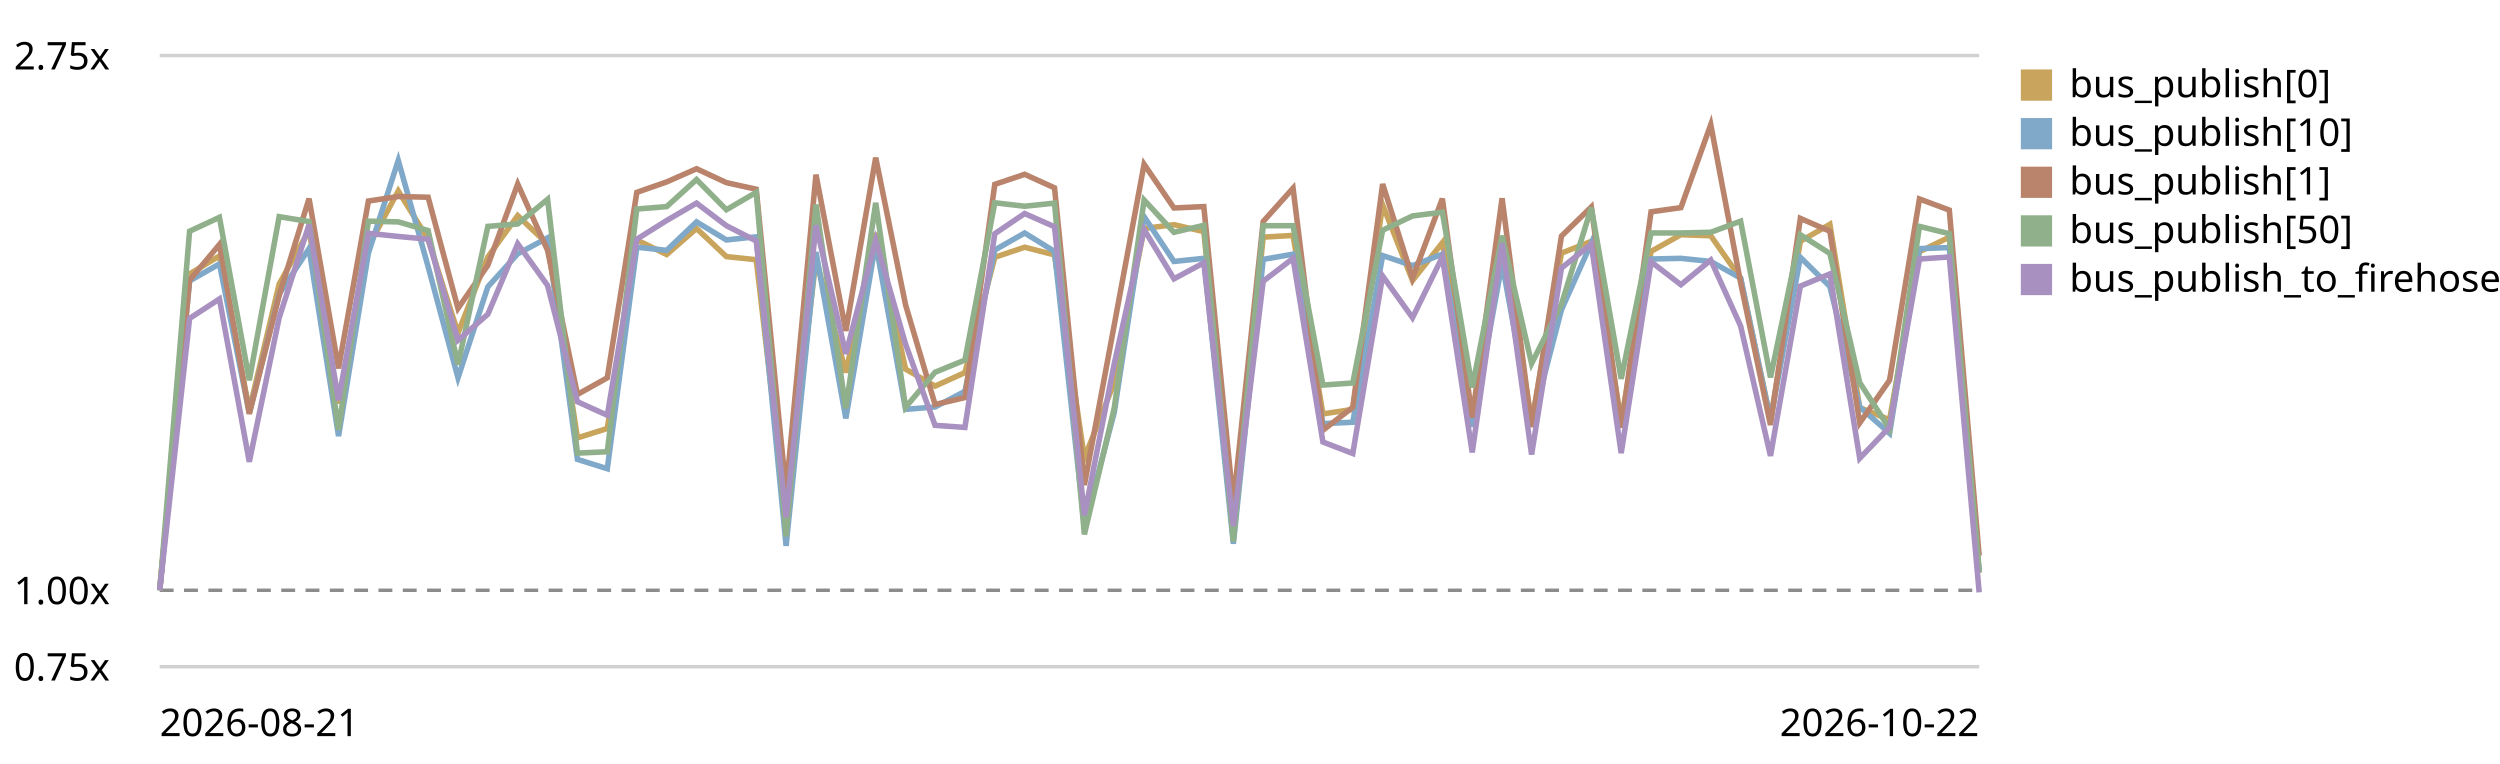
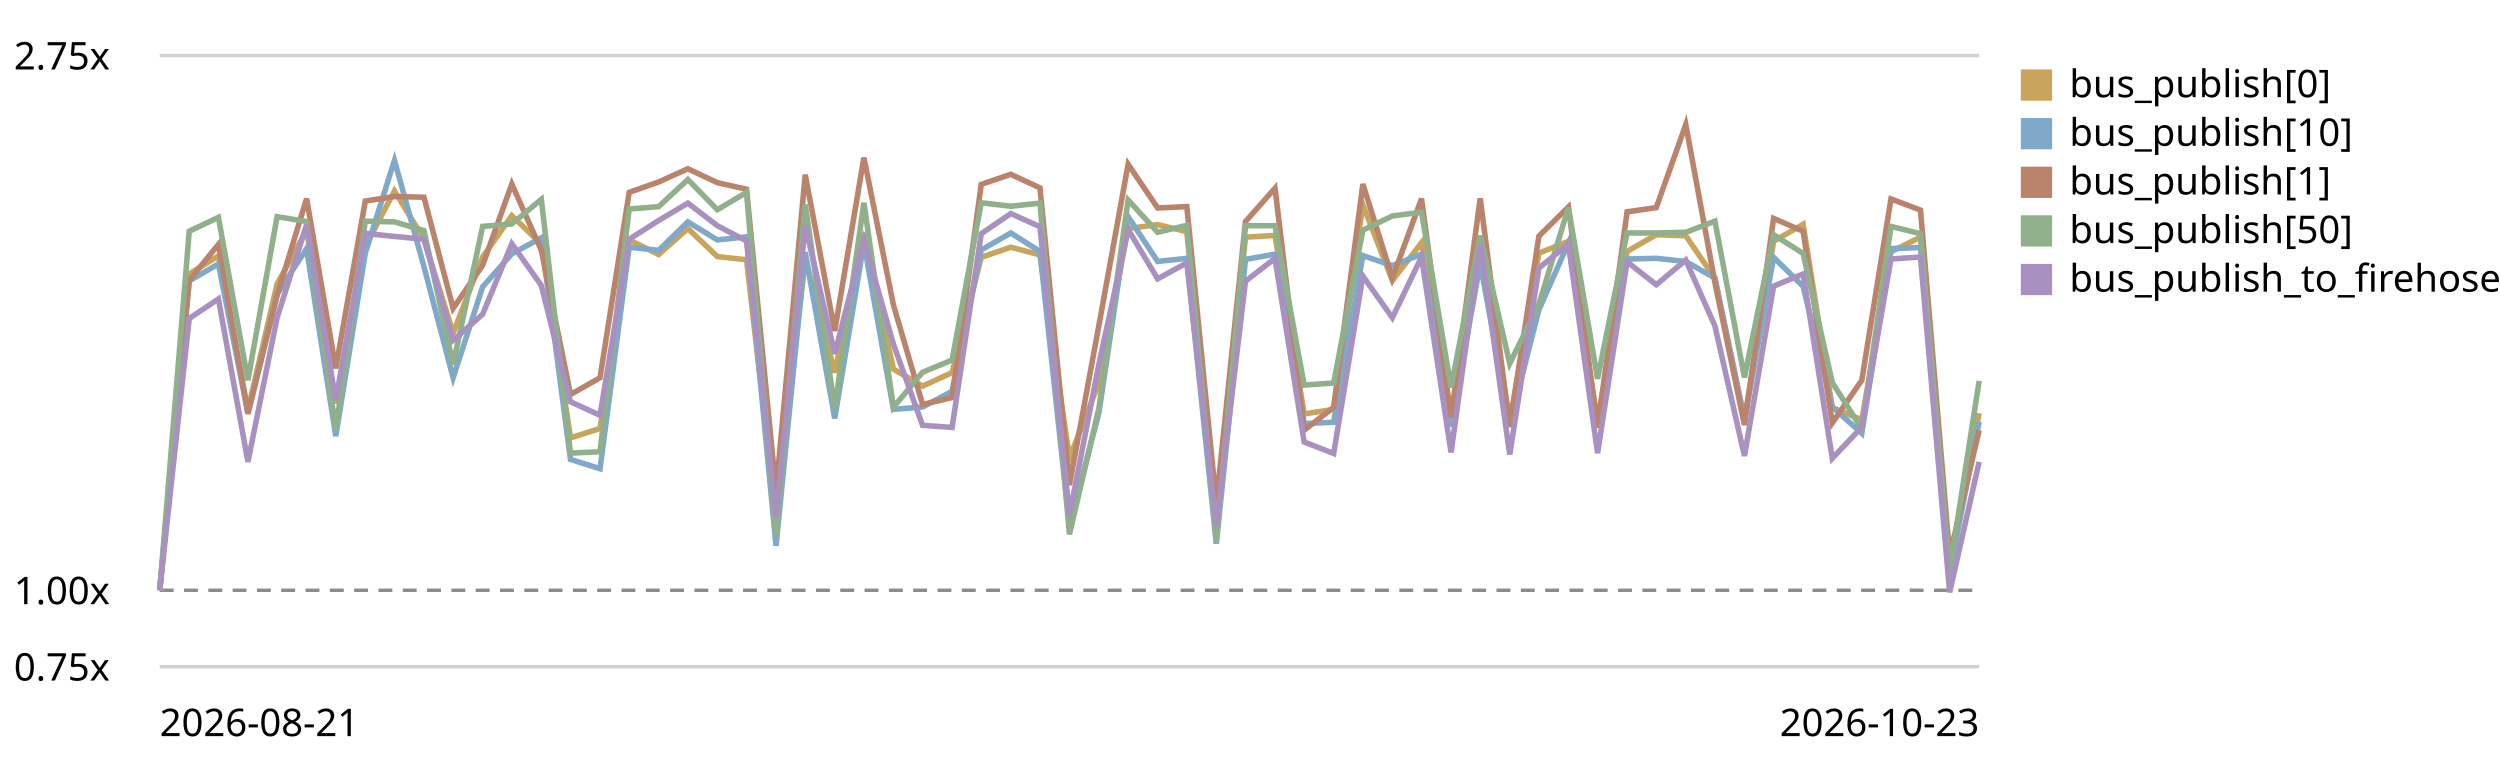
<svg xmlns="http://www.w3.org/2000/svg" viewBox="0 0 720 220" role="img" aria-label="EventBus.publish trend, relative to the first recorded run">
  <style>text{font:11px system-ui,sans-serif;fill:currentColor}.grid{stroke:currentColor;stroke-opacity:.18}.base{stroke:currentColor;stroke-opacity:.45;stroke-dasharray:4 3}</style>
  <line class="grid" x1="46" y1="192.0" x2="570" y2="192.0" />
  <text x="4" y="196.0">0.75x</text>
  <line class="base" x1="46" y1="170.0" x2="570" y2="170.0" />
  <text x="4" y="174.0">1.00x</text>
  <line class="grid" x1="46" y1="16.0" x2="570" y2="16.0" />
  <text x="4" y="20.0">2.75x</text>
-   <path d="M46.0,170.0 L54.6,78.9 L63.2,73.7 L71.8,118.1 L80.4,81.8 L89.0,66.3 L97.5,116.2 L106.1,71.0 L114.7,55.0 L123.3,68.9 L131.9,95.9 L140.5,74.0 L149.1,62.1 L157.7,70.3 L166.3,126.1 L174.9,123.4 L183.4,69.1 L192.0,73.3 L200.6,65.8 L209.2,73.9 L217.8,74.8 L226.4,148.9 L235.0,74.6 L243.6,107.3 L252.2,67.1 L260.8,106.3 L269.3,111.2 L277.9,107.3 L286.5,74.1 L295.1,71.2 L303.7,73.4 L312.3,131.9 L320.9,110.2 L329.5,65.8 L338.1,64.7 L346.7,66.7 L355.2,151.7 L363.8,68.3 L372.4,67.8 L381.0,119.2 L389.6,117.9 L398.2,59.0 L406.8,80.8 L415.4,69.9 L424.0,120.3 L432.6,68.0 L441.1,121.5 L449.7,72.9 L458.3,69.5 L466.9,121.1 L475.5,72.4 L484.1,67.6 L492.7,67.9 L501.3,80.2 L509.9,120.7 L518.5,69.5 L527.0,64.6 L535.6,117.4 L544.2,120.9 L552.8,72.5 L561.4,68.3 L570.0,165.0" fill="none" stroke="#c8a45c" stroke-width="1.6" />
+   <path d="M46.0,170.0 L54.5,78.9 L62.9,73.7 L71.4,118.1 L79.8,81.8 L88.3,66.3 L96.7,116.2 L105.2,71.0 L113.6,55.0 L122.1,68.9 L130.5,95.9 L139.0,74.0 L147.4,62.1 L155.9,70.3 L164.3,126.1 L172.8,123.4 L181.2,69.1 L189.7,73.3 L198.1,65.8 L206.6,73.9 L215.0,74.8 L223.5,148.9 L231.9,74.6 L240.4,107.3 L248.8,67.1 L257.3,106.3 L265.7,111.2 L274.2,107.3 L282.6,74.1 L291.1,71.2 L299.5,73.4 L308.0,131.9 L316.5,110.2 L324.9,65.8 L333.4,64.7 L341.8,66.7 L350.3,151.7 L358.7,68.3 L367.2,67.8 L375.6,119.2 L384.1,117.9 L392.5,59.0 L401.0,80.8 L409.4,69.9 L417.9,120.3 L426.3,68.0 L434.8,121.5 L443.2,72.9 L451.7,69.5 L460.1,121.1 L468.6,72.4 L477.0,67.6 L485.5,67.9 L493.9,80.2 L502.4,120.7 L510.8,69.5 L519.3,64.6 L527.7,117.4 L536.2,120.9 L544.6,72.5 L553.1,68.3 L561.5,165.0 L570.0,119.0" fill="none" stroke="#c8a45c" stroke-width="1.6" />
  <rect x="582" y="20" width="9" height="9" fill="#c8a45c" />
  <text x="596" y="28">bus_publish[0]</text>
-   <path d="M46.0,170.0 L54.6,80.9 L63.2,76.0 L71.8,119.0 L80.4,84.7 L89.0,71.6 L97.5,125.6 L106.1,72.9 L114.7,46.2 L123.3,76.8 L131.9,108.8 L140.5,82.6 L149.1,73.1 L157.7,68.5 L166.3,132.3 L174.9,135.0 L183.4,71.2 L192.0,72.1 L200.6,63.9 L209.2,69.1 L217.8,68.2 L226.4,157.2 L235.0,72.6 L243.6,120.5 L252.2,70.0 L260.8,117.9 L269.3,117.2 L277.9,112.7 L286.5,72.0 L295.1,67.1 L303.7,72.4 L312.3,151.4 L320.9,118.8 L329.5,62.4 L338.1,75.3 L346.7,74.4 L355.2,156.6 L363.8,74.7 L372.4,73.2 L381.0,122.0 L389.6,121.6 L398.2,73.6 L406.8,76.5 L415.4,73.2 L424.0,122.9 L432.6,75.8 L441.1,122.2 L449.7,89.2 L458.3,70.0 L466.9,123.0 L475.5,74.6 L484.1,74.4 L492.7,75.3 L501.3,80.1 L509.9,120.9 L518.5,74.1 L527.0,82.5 L535.6,117.2 L544.2,124.8 L552.8,71.6 L561.4,71.3 L570.0,164.7" fill="none" stroke="#7fa8c9" stroke-width="1.6" />
+   <path d="M46.0,170.0 L54.5,80.9 L62.9,76.0 L71.4,119.0 L79.8,84.7 L88.3,71.6 L96.7,125.6 L105.2,72.9 L113.6,46.2 L122.1,76.8 L130.5,108.8 L139.0,82.6 L147.4,73.1 L155.9,68.5 L164.3,132.3 L172.8,135.0 L181.2,71.2 L189.7,72.1 L198.1,63.9 L206.6,69.1 L215.0,68.2 L223.5,157.2 L231.9,72.6 L240.4,120.5 L248.8,70.0 L257.3,117.9 L265.7,117.2 L274.2,112.7 L282.6,72.0 L291.1,67.1 L299.5,72.4 L308.0,151.4 L316.5,118.8 L324.9,62.4 L333.4,75.3 L341.8,74.4 L350.3,156.6 L358.7,74.7 L367.2,73.2 L375.6,122.0 L384.1,121.6 L392.5,73.6 L401.0,76.5 L409.4,73.2 L417.9,122.9 L426.3,75.8 L434.8,122.2 L443.2,89.2 L451.7,70.0 L460.1,123.0 L468.6,74.6 L477.0,74.4 L485.5,75.3 L493.9,80.1 L502.4,120.9 L510.8,74.1 L519.3,82.5 L527.7,117.2 L536.2,124.8 L544.6,71.6 L553.1,71.3 L561.5,164.7 L570.0,121.5" fill="none" stroke="#7fa8c9" stroke-width="1.6" />
  <rect x="582" y="34" width="9" height="9" fill="#7fa8c9" />
  <text x="596" y="42">bus_publish[10]</text>
-   <path d="M46.0,170.0 L54.6,80.7 L63.2,70.4 L71.8,119.2 L80.4,85.1 L89.0,57.2 L97.5,106.1 L106.1,57.9 L114.7,56.6 L123.3,56.8 L131.9,88.8 L140.5,76.4 L149.1,53.0 L157.7,72.1 L166.3,113.6 L174.9,108.8 L183.4,55.4 L192.0,52.4 L200.6,48.6 L209.2,52.6 L217.8,54.5 L226.4,141.5 L235.0,50.3 L243.6,95.3 L252.2,45.4 L260.8,87.8 L269.3,116.5 L277.9,114.5 L286.5,53.1 L295.1,50.2 L303.7,54.1 L312.3,139.7 L320.9,93.6 L329.5,47.3 L338.1,59.9 L346.7,59.5 L355.2,144.9 L363.8,63.8 L372.4,54.2 L381.0,123.9 L389.6,117.3 L398.2,53.0 L406.8,80.1 L415.4,57.2 L424.0,120.3 L432.6,57.1 L441.1,123.0 L449.7,68.0 L458.3,59.6 L466.9,123.2 L475.5,61.0 L484.1,59.8 L492.7,35.9 L501.3,81.4 L509.9,122.4 L518.5,62.9 L527.0,66.6 L535.6,121.8 L544.2,109.5 L552.8,57.3 L561.4,60.5 L570.0,160.0" fill="none" stroke="#b9846b" stroke-width="1.6" />
+   <path d="M46.0,170.0 L54.5,80.7 L62.9,70.4 L71.4,119.2 L79.8,85.1 L88.3,57.2 L96.7,106.1 L105.2,57.9 L113.6,56.6 L122.1,56.8 L130.5,88.8 L139.0,76.4 L147.4,53.0 L155.9,72.1 L164.3,113.6 L172.8,108.8 L181.2,55.4 L189.7,52.4 L198.1,48.6 L206.6,52.6 L215.0,54.5 L223.5,141.5 L231.9,50.3 L240.4,95.3 L248.8,45.4 L257.3,87.8 L265.7,116.5 L274.2,114.5 L282.6,53.1 L291.1,50.2 L299.5,54.1 L308.0,139.7 L316.5,93.6 L324.9,47.3 L333.4,59.9 L341.8,59.5 L350.3,144.9 L358.7,63.8 L367.2,54.2 L375.6,123.9 L384.1,117.3 L392.5,53.0 L401.0,80.1 L409.4,57.2 L417.9,120.3 L426.3,57.1 L434.8,123.0 L443.2,68.0 L451.7,59.6 L460.1,123.2 L468.6,61.0 L477.0,59.8 L485.5,35.9 L493.9,81.4 L502.4,122.4 L510.8,62.9 L519.3,66.6 L527.7,121.8 L536.2,109.5 L544.6,57.3 L553.1,60.5 L561.5,160.0 L570.0,123.9" fill="none" stroke="#b9846b" stroke-width="1.6" />
  <rect x="582" y="48" width="9" height="9" fill="#b9846b" />
  <text x="596" y="56">bus_publish[1]</text>
-   <path d="M46.0,170.0 L54.6,66.6 L63.2,62.6 L71.8,109.5 L80.4,62.4 L89.0,63.8 L97.5,123.8 L106.1,63.7 L114.7,63.9 L123.3,66.4 L131.9,105.0 L140.5,65.2 L149.1,64.5 L157.7,57.4 L166.3,130.5 L174.9,130.1 L183.4,60.2 L192.0,59.5 L200.6,51.7 L209.2,60.4 L217.8,55.4 L226.4,154.5 L235.0,58.9 L243.6,117.6 L252.2,58.4 L260.8,117.3 L269.3,107.2 L277.9,103.7 L286.5,58.4 L295.1,59.4 L303.7,58.5 L312.3,153.9 L320.9,117.5 L329.5,57.6 L338.1,66.9 L346.7,64.9 L355.2,156.0 L363.8,65.0 L372.4,65.0 L381.0,110.9 L389.6,110.3 L398.2,66.3 L406.8,62.2 L415.4,61.1 L424.0,111.6 L432.6,67.9 L441.1,104.7 L449.7,87.6 L458.3,59.8 L466.9,109.1 L475.5,67.1 L484.1,67.1 L492.7,66.9 L501.3,63.7 L509.9,108.7 L518.5,67.6 L527.0,73.0 L535.6,110.2 L544.2,123.5 L552.8,65.2 L561.4,67.3 L570.0,164.4" fill="none" stroke="#8fb08a" stroke-width="1.6" />
+   <path d="M46.0,170.0 L54.5,66.6 L62.9,62.6 L71.4,109.5 L79.8,62.4 L88.3,63.8 L96.7,123.8 L105.2,63.7 L113.6,63.9 L122.1,66.4 L130.5,105.0 L139.0,65.2 L147.4,64.5 L155.9,57.4 L164.3,130.5 L172.8,130.1 L181.2,60.2 L189.7,59.5 L198.1,51.7 L206.6,60.4 L215.0,55.4 L223.5,154.5 L231.9,58.9 L240.4,117.6 L248.8,58.4 L257.3,117.3 L265.7,107.2 L274.2,103.7 L282.6,58.4 L291.1,59.4 L299.5,58.5 L308.0,153.9 L316.5,117.5 L324.9,57.6 L333.4,66.9 L341.8,64.9 L350.3,156.0 L358.7,65.0 L367.2,65.0 L375.6,110.9 L384.1,110.3 L392.5,66.3 L401.0,62.2 L409.4,61.1 L417.9,111.6 L426.3,67.9 L434.8,104.7 L443.2,87.6 L451.7,59.8 L460.1,109.1 L468.6,67.1 L477.0,67.1 L485.5,66.9 L493.9,63.7 L502.4,108.7 L510.8,67.6 L519.3,73.0 L527.7,110.2 L536.2,123.5 L544.6,65.2 L553.1,67.3 L561.5,164.4 L570.0,109.7" fill="none" stroke="#8fb08a" stroke-width="1.6" />
  <rect x="582" y="62" width="9" height="9" fill="#8fb08a" />
  <text x="596" y="70">bus_publish[50]</text>
-   <path d="M46.0,170.0 L54.6,91.7 L63.2,86.1 L71.8,133.0 L80.4,91.5 L89.0,64.7 L97.5,115.3 L106.1,67.2 L114.7,68.1 L123.3,68.9 L131.9,98.0 L140.5,90.5 L149.1,70.2 L157.7,82.2 L166.3,115.7 L174.9,119.6 L183.4,68.9 L192.0,63.5 L200.6,58.5 L209.2,65.0 L217.8,69.4 L226.4,149.0 L235.0,64.9 L243.6,101.9 L252.2,69.2 L260.8,99.1 L269.3,122.5 L277.9,123.1 L286.5,67.3 L295.1,61.5 L303.7,65.3 L312.3,148.4 L320.9,104.8 L329.5,66.1 L338.1,80.3 L346.7,75.7 L355.2,151.5 L363.8,81.0 L372.4,74.4 L381.0,127.3 L389.6,130.6 L398.2,79.5 L406.8,91.5 L415.4,74.0 L424.0,130.3 L432.6,70.1 L441.1,130.9 L449.7,77.2 L458.3,70.3 L466.9,130.5 L475.5,75.4 L484.1,82.0 L492.7,74.9 L501.3,93.9 L509.9,131.3 L518.5,82.4 L527.0,78.9 L535.6,132.0 L544.2,123.0 L552.8,74.6 L561.4,74.0 L570.0,170.6" fill="none" stroke="#a891c0" stroke-width="1.6" />
+   <path d="M46.0,170.0 L54.5,91.7 L62.9,86.1 L71.4,133.0 L79.8,91.5 L88.3,64.7 L96.7,115.3 L105.2,67.2 L113.6,68.1 L122.1,68.9 L130.5,98.0 L139.0,90.5 L147.4,70.2 L155.9,82.2 L164.3,115.7 L172.8,119.6 L181.2,68.9 L189.7,63.5 L198.1,58.5 L206.6,65.0 L215.0,69.4 L223.5,149.0 L231.9,64.9 L240.4,101.9 L248.8,69.2 L257.3,99.1 L265.7,122.5 L274.2,123.1 L282.6,67.3 L291.1,61.5 L299.5,65.3 L308.0,148.4 L316.5,104.8 L324.9,66.1 L333.4,80.3 L341.8,75.7 L350.3,151.5 L358.7,81.0 L367.2,74.4 L375.6,127.3 L384.1,130.6 L392.5,79.5 L401.0,91.5 L409.4,74.0 L417.9,130.3 L426.3,70.1 L434.8,130.9 L443.2,77.2 L451.7,70.3 L460.1,130.5 L468.6,75.4 L477.0,82.0 L485.5,74.9 L493.9,93.9 L502.4,131.3 L510.8,82.4 L519.3,78.9 L527.7,132.0 L536.2,123.0 L544.6,74.6 L553.1,74.0 L561.5,170.6 L570.0,133.0" fill="none" stroke="#a891c0" stroke-width="1.6" />
  <rect x="582" y="76" width="9" height="9" fill="#a891c0" />
  <text x="596" y="84">bus_publish_to_firehose</text>
  <text x="46" y="212">2026-08-21</text>
-   <text x="570" y="212" text-anchor="end">2026-10-22</text>
+   <text x="570" y="212" text-anchor="end">2026-10-23</text>
</svg>
